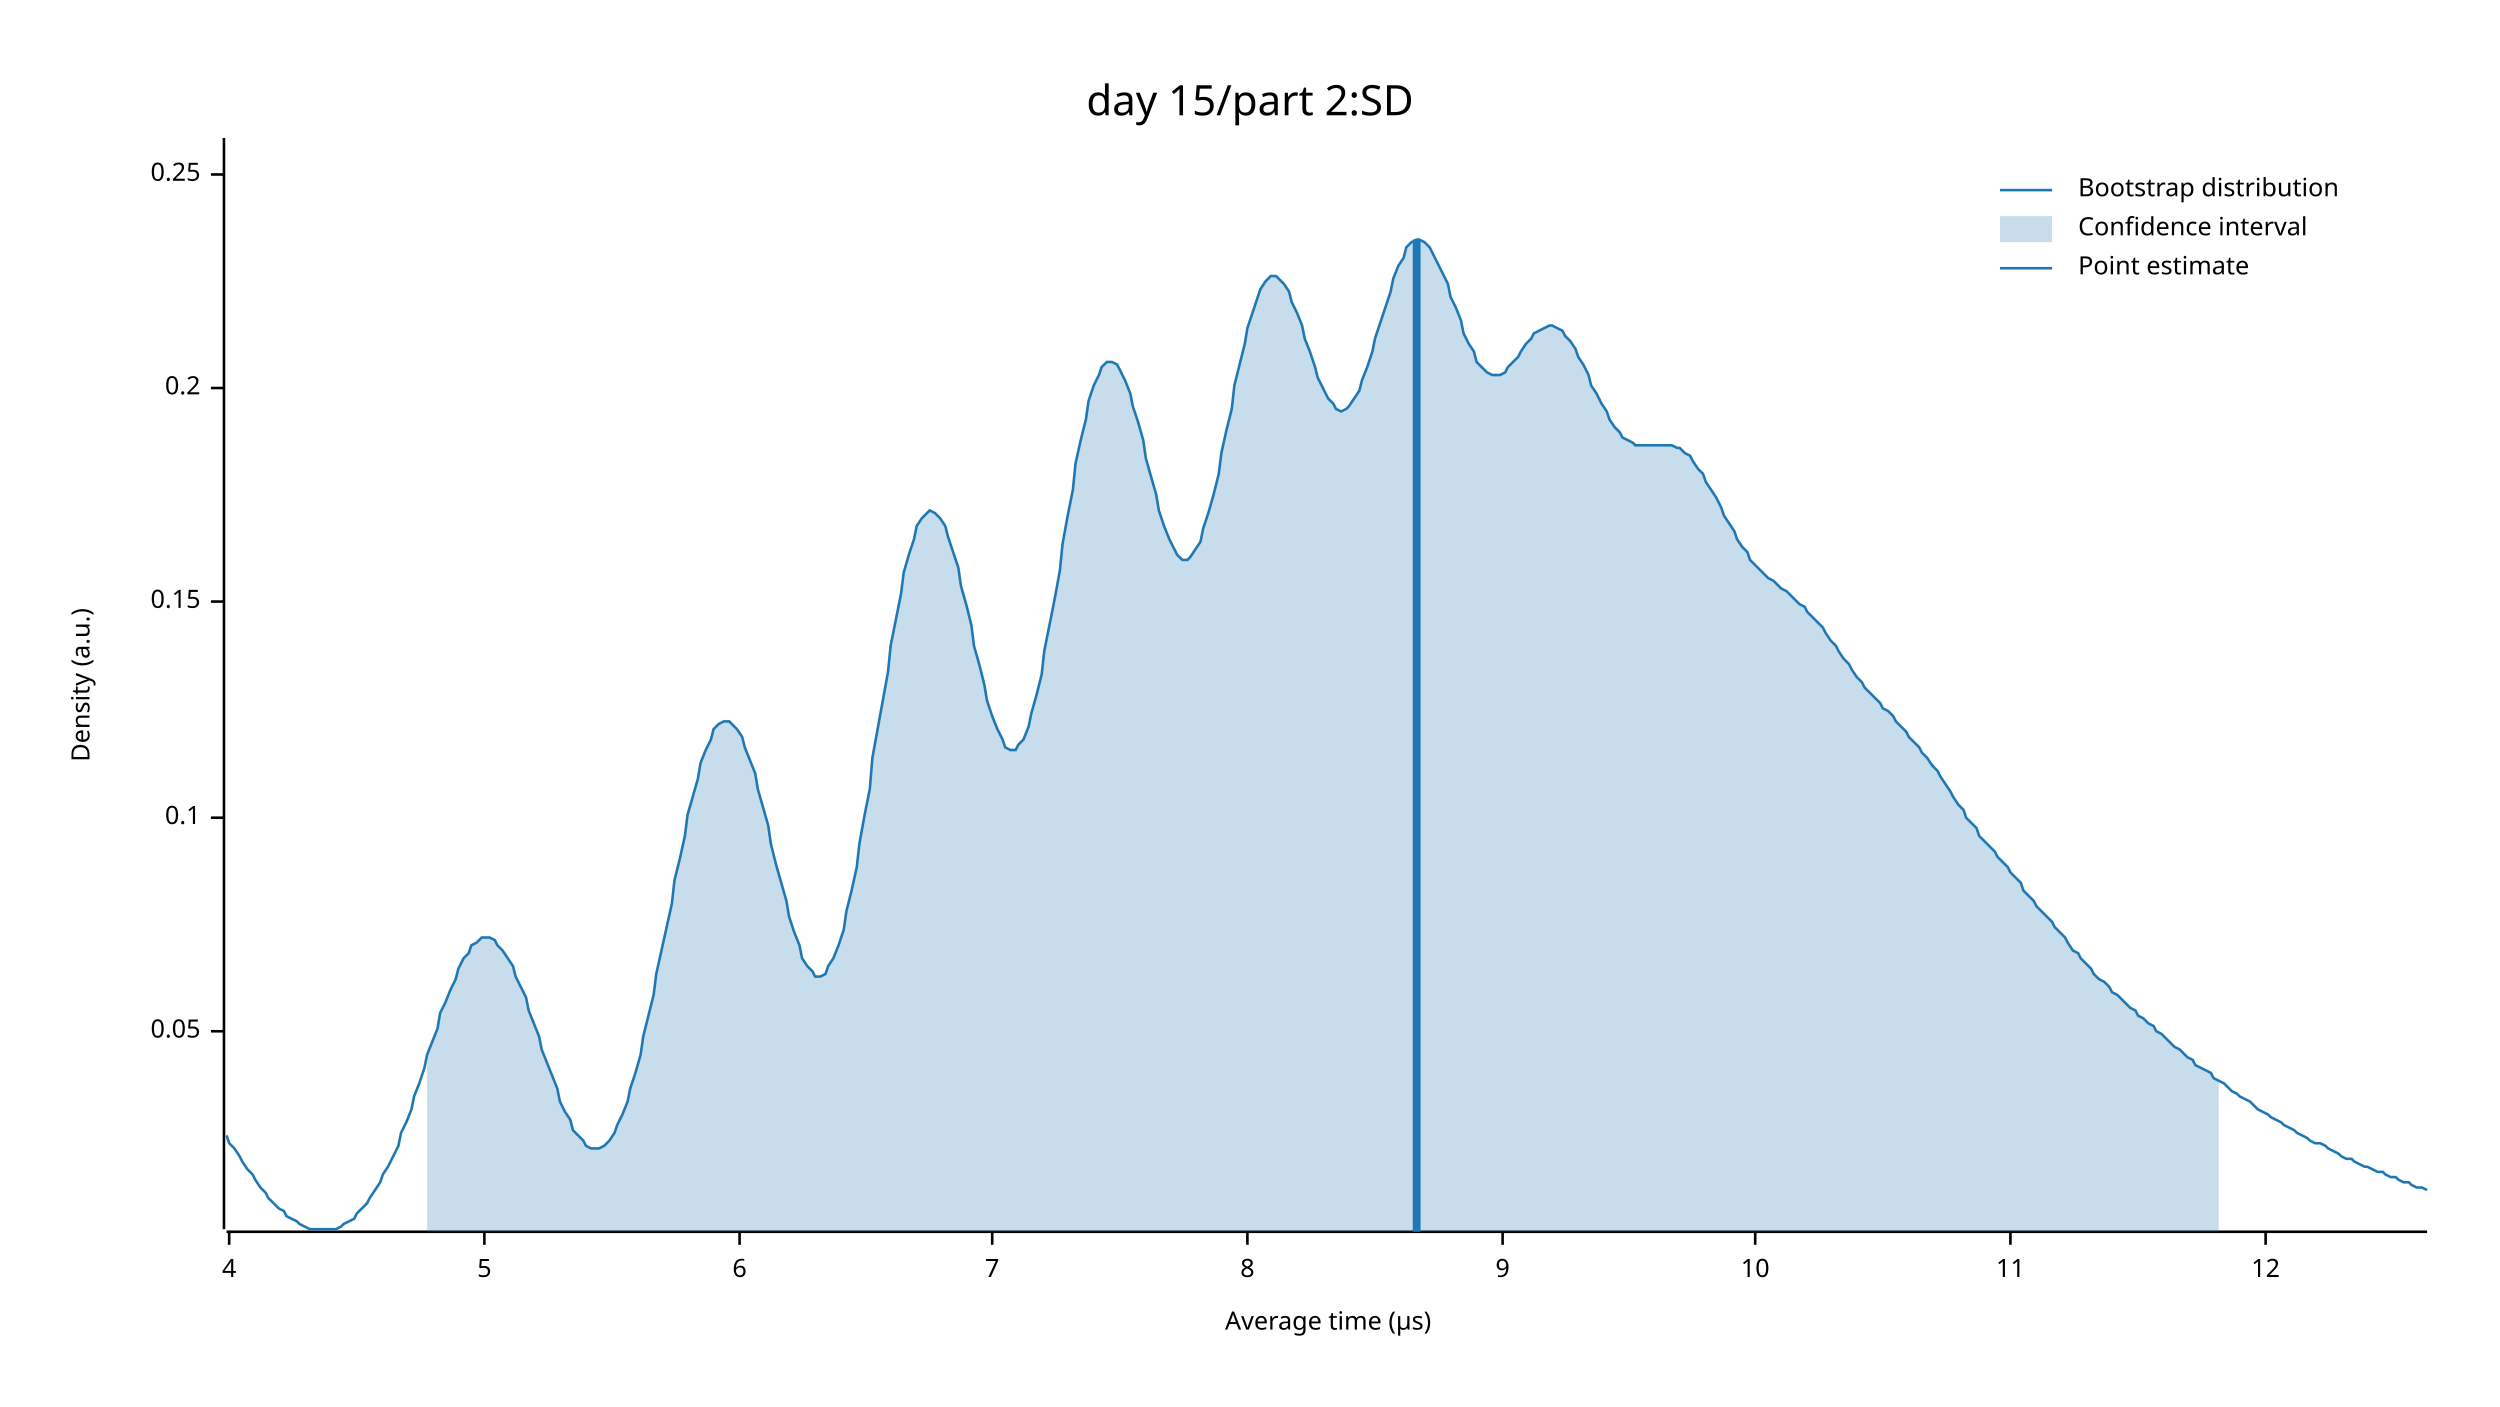
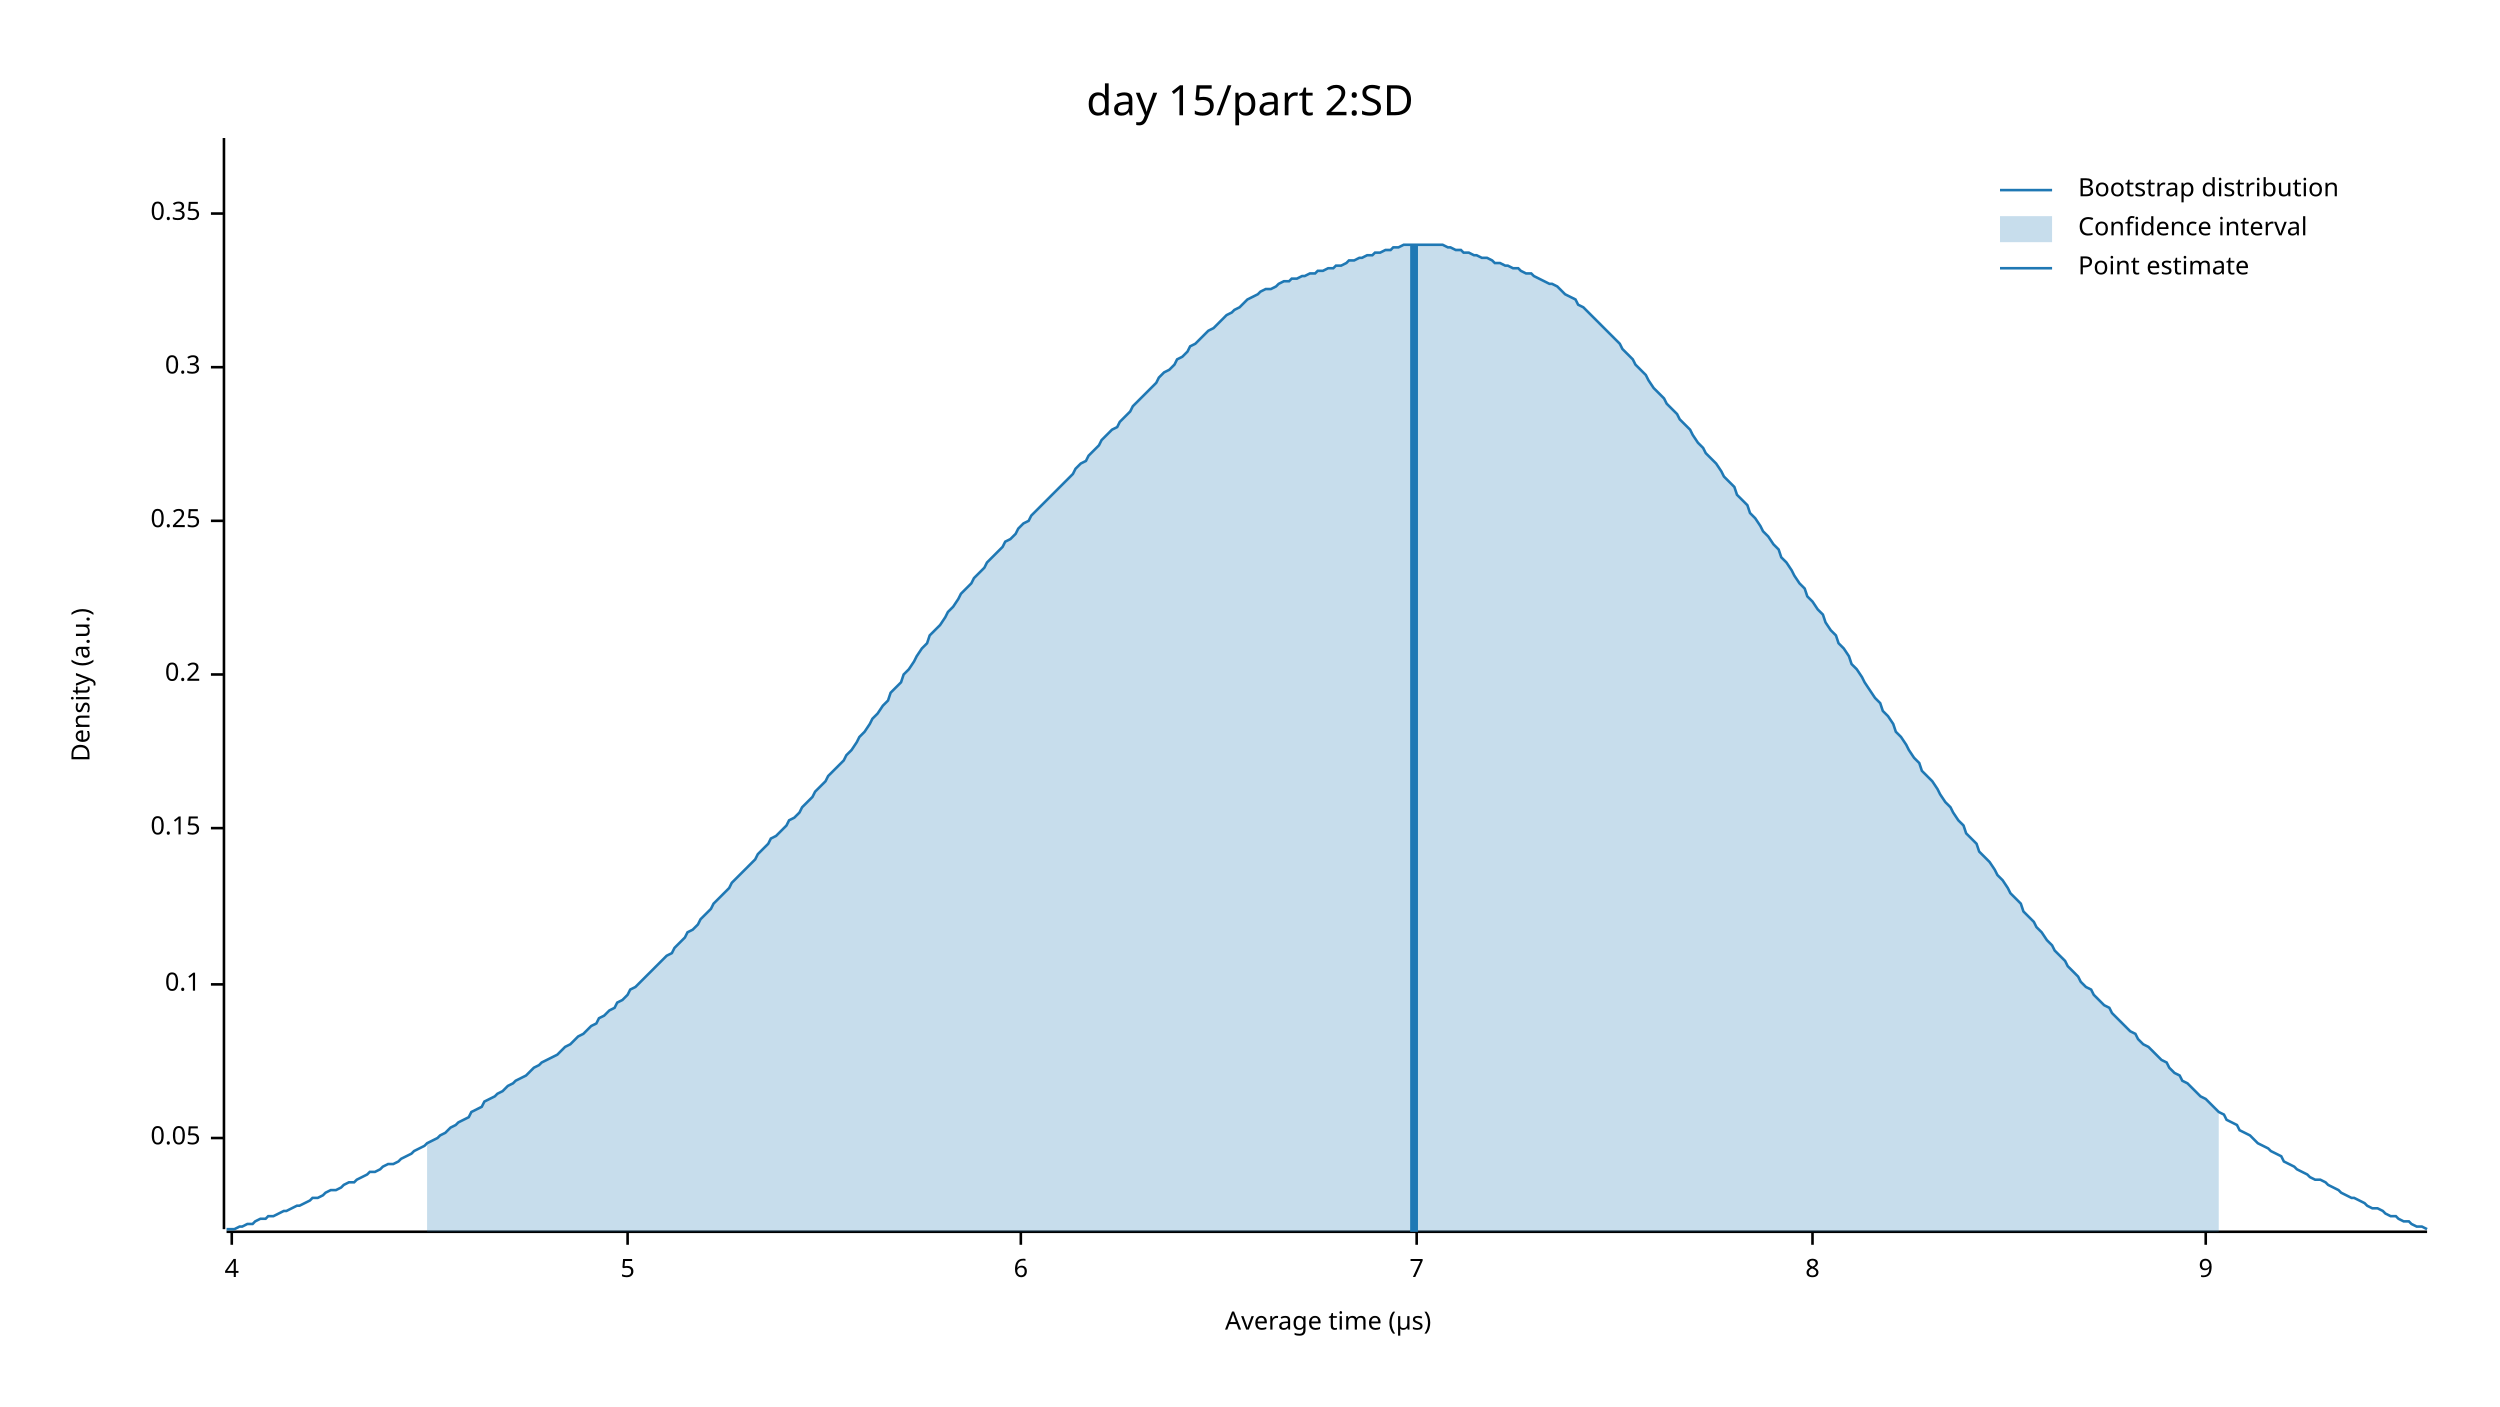
<svg xmlns="http://www.w3.org/2000/svg" width="960" height="540" viewBox="0 0 960 540">
  <text x="480" y="32" dy="0.76em" text-anchor="middle" font-family="sans-serif" font-size="16.129" opacity="1" fill="#000000">
day 15/part 2:SD
</text>
  <text x="27" y="263" dy="0.76em" text-anchor="middle" font-family="sans-serif" font-size="9.677" opacity="1" fill="#000000" transform="rotate(270, 27, 263)">
Density (a.u.)
</text>
  <text x="510" y="513" dy="-0.5ex" text-anchor="middle" font-family="sans-serif" font-size="9.677" opacity="1" fill="#000000">
Average time (µs)
</text>
  <polyline fill="none" opacity="1" stroke="#000000" stroke-width="1" points="86,53 86,472 " />
-   <text x="77" y="396" dy="0.5ex" text-anchor="end" font-family="sans-serif" font-size="9.677" opacity="1" fill="#000000">
+   <text x="77" y="437" dy="0.5ex" text-anchor="end" font-family="sans-serif" font-size="9.677" opacity="1" fill="#000000">
0.05
</text>
-   <polyline fill="none" opacity="1" stroke="#000000" stroke-width="1" points="81,396 86,396 " />
-   <text x="77" y="314" dy="0.5ex" text-anchor="end" font-family="sans-serif" font-size="9.677" opacity="1" fill="#000000">
+   <polyline fill="none" opacity="1" stroke="#000000" stroke-width="1" points="81,437 86,437 " />
+   <text x="77" y="378" dy="0.5ex" text-anchor="end" font-family="sans-serif" font-size="9.677" opacity="1" fill="#000000">
0.1
</text>
-   <polyline fill="none" opacity="1" stroke="#000000" stroke-width="1" points="81,314 86,314 " />
-   <text x="77" y="231" dy="0.5ex" text-anchor="end" font-family="sans-serif" font-size="9.677" opacity="1" fill="#000000">
+   <polyline fill="none" opacity="1" stroke="#000000" stroke-width="1" points="81,378 86,378 " />
+   <text x="77" y="318" dy="0.5ex" text-anchor="end" font-family="sans-serif" font-size="9.677" opacity="1" fill="#000000">
0.15
</text>
-   <polyline fill="none" opacity="1" stroke="#000000" stroke-width="1" points="81,231 86,231 " />
-   <text x="77" y="149" dy="0.5ex" text-anchor="end" font-family="sans-serif" font-size="9.677" opacity="1" fill="#000000">
+   <polyline fill="none" opacity="1" stroke="#000000" stroke-width="1" points="81,318 86,318 " />
+   <text x="77" y="259" dy="0.5ex" text-anchor="end" font-family="sans-serif" font-size="9.677" opacity="1" fill="#000000">
0.2
</text>
-   <polyline fill="none" opacity="1" stroke="#000000" stroke-width="1" points="81,149 86,149 " />
-   <text x="77" y="67" dy="0.5ex" text-anchor="end" font-family="sans-serif" font-size="9.677" opacity="1" fill="#000000">
+   <polyline fill="none" opacity="1" stroke="#000000" stroke-width="1" points="81,259 86,259 " />
+   <text x="77" y="200" dy="0.5ex" text-anchor="end" font-family="sans-serif" font-size="9.677" opacity="1" fill="#000000">
0.25
</text>
-   <polyline fill="none" opacity="1" stroke="#000000" stroke-width="1" points="81,67 86,67 " />
+   <polyline fill="none" opacity="1" stroke="#000000" stroke-width="1" points="81,200 86,200 " />
+   <text x="77" y="141" dy="0.5ex" text-anchor="end" font-family="sans-serif" font-size="9.677" opacity="1" fill="#000000">
+ 0.3
+ </text>
+   <polyline fill="none" opacity="1" stroke="#000000" stroke-width="1" points="81,141 86,141 " />
+   <text x="77" y="82" dy="0.5ex" text-anchor="end" font-family="sans-serif" font-size="9.677" opacity="1" fill="#000000">
+ 0.35
+ </text>
+   <polyline fill="none" opacity="1" stroke="#000000" stroke-width="1" points="81,82 86,82 " />
  <polyline fill="none" opacity="1" stroke="#000000" stroke-width="1" points="87,473 932,473 " />
-   <text x="88" y="483" dy="0.76em" text-anchor="middle" font-family="sans-serif" font-size="9.677" opacity="1" fill="#000000">
+   <text x="89" y="483" dy="0.76em" text-anchor="middle" font-family="sans-serif" font-size="9.677" opacity="1" fill="#000000">
4
</text>
-   <polyline fill="none" opacity="1" stroke="#000000" stroke-width="1" points="88,473 88,478 " />
-   <text x="186" y="483" dy="0.76em" text-anchor="middle" font-family="sans-serif" font-size="9.677" opacity="1" fill="#000000">
+   <polyline fill="none" opacity="1" stroke="#000000" stroke-width="1" points="89,473 89,478 " />
+   <text x="241" y="483" dy="0.76em" text-anchor="middle" font-family="sans-serif" font-size="9.677" opacity="1" fill="#000000">
5
</text>
-   <polyline fill="none" opacity="1" stroke="#000000" stroke-width="1" points="186,473 186,478 " />
-   <text x="284" y="483" dy="0.76em" text-anchor="middle" font-family="sans-serif" font-size="9.677" opacity="1" fill="#000000">
+   <polyline fill="none" opacity="1" stroke="#000000" stroke-width="1" points="241,473 241,478 " />
+   <text x="392" y="483" dy="0.76em" text-anchor="middle" font-family="sans-serif" font-size="9.677" opacity="1" fill="#000000">
6
</text>
-   <polyline fill="none" opacity="1" stroke="#000000" stroke-width="1" points="284,473 284,478 " />
-   <text x="381" y="483" dy="0.76em" text-anchor="middle" font-family="sans-serif" font-size="9.677" opacity="1" fill="#000000">
+   <polyline fill="none" opacity="1" stroke="#000000" stroke-width="1" points="392,473 392,478 " />
+   <text x="544" y="483" dy="0.76em" text-anchor="middle" font-family="sans-serif" font-size="9.677" opacity="1" fill="#000000">
7
</text>
-   <polyline fill="none" opacity="1" stroke="#000000" stroke-width="1" points="381,473 381,478 " />
-   <text x="479" y="483" dy="0.76em" text-anchor="middle" font-family="sans-serif" font-size="9.677" opacity="1" fill="#000000">
+   <polyline fill="none" opacity="1" stroke="#000000" stroke-width="1" points="544,473 544,478 " />
+   <text x="696" y="483" dy="0.76em" text-anchor="middle" font-family="sans-serif" font-size="9.677" opacity="1" fill="#000000">
8
</text>
-   <polyline fill="none" opacity="1" stroke="#000000" stroke-width="1" points="479,473 479,478 " />
-   <text x="577" y="483" dy="0.76em" text-anchor="middle" font-family="sans-serif" font-size="9.677" opacity="1" fill="#000000">
+   <polyline fill="none" opacity="1" stroke="#000000" stroke-width="1" points="696,473 696,478 " />
+   <text x="847" y="483" dy="0.76em" text-anchor="middle" font-family="sans-serif" font-size="9.677" opacity="1" fill="#000000">
9
</text>
-   <polyline fill="none" opacity="1" stroke="#000000" stroke-width="1" points="577,473 577,478 " />
-   <text x="674" y="483" dy="0.76em" text-anchor="middle" font-family="sans-serif" font-size="9.677" opacity="1" fill="#000000">
- 10
- </text>
-   <polyline fill="none" opacity="1" stroke="#000000" stroke-width="1" points="674,473 674,478 " />
-   <text x="772" y="483" dy="0.76em" text-anchor="middle" font-family="sans-serif" font-size="9.677" opacity="1" fill="#000000">
- 11
- </text>
-   <polyline fill="none" opacity="1" stroke="#000000" stroke-width="1" points="772,473 772,478 " />
-   <text x="870" y="483" dy="0.76em" text-anchor="middle" font-family="sans-serif" font-size="9.677" opacity="1" fill="#000000">
- 12
- </text>
-   <polyline fill="none" opacity="1" stroke="#000000" stroke-width="1" points="870,473 870,478 " />
-   <polyline fill="none" opacity="1" stroke="#1F78B4" stroke-width="1" points="87,436 88,439 90,441 92,444 93,446 95,449 97,451 98,453 100,456 102,458 103,460 105,462 107,464 109,465 110,467 112,468 114,469 115,470 117,471 119,472 120,472 122,472 124,472 125,472 127,472 129,472 131,471 132,470 134,469 136,468 137,466 139,464 141,462 142,460 144,457 146,454 147,451 149,448 151,444 153,440 154,435 156,431 158,426 159,421 161,416 163,410 164,405 166,400 168,395 169,389 171,385 173,380 175,376 176,372 178,368 180,366 181,363 183,362 185,360 186,360 188,360 190,361 191,363 193,365 195,368 197,371 198,375 200,379 202,383 203,388 205,393 207,398 208,403 210,408 212,413 214,418 215,423 217,427 219,430 220,434 222,436 224,438 225,440 227,441 229,441 230,441 232,440 234,438 236,435 237,432 239,428 241,423 242,418 244,412 246,405 247,398 249,390 251,382 252,374 254,365 256,356 258,347 259,338 261,330 263,321 264,313 266,306 268,299 269,293 271,288 273,284 274,280 276,278 278,277 280,277 281,278 283,280 285,283 286,287 288,292 290,297 291,303 293,310 295,317 296,324 298,332 300,339 302,346 303,352 305,358 307,363 308,368 310,371 312,373 313,375 315,375 317,374 318,371 320,368 322,363 324,357 325,350 327,342 329,333 330,324 332,313 334,303 335,291 337,280 339,269 341,258 342,248 344,238 346,228 347,220 349,213 351,207 352,202 354,199 356,197 357,196 359,197 361,199 363,202 364,206 366,212 368,218 369,225 371,232 373,240 374,248 376,255 378,263 379,269 381,275 383,280 385,284 386,287 388,288 390,288 391,286 393,284 395,279 396,274 398,267 400,259 401,250 403,240 405,230 407,219 408,209 410,198 412,188 413,178 415,169 417,161 418,154 420,148 422,144 423,141 425,139 427,139 429,140 430,142 432,146 434,151 435,156 437,162 439,169 440,176 442,183 444,190 445,196 447,202 449,207 451,211 452,213 454,215 456,215 457,214 459,211 461,208 462,203 464,197 466,190 468,182 469,174 471,165 473,157 474,148 476,140 478,132 479,126 481,120 483,114 484,111 486,108 488,106 490,106 491,107 493,109 495,112 496,116 498,120 500,125 501,130 503,135 505,141 506,145 508,149 510,153 512,155 513,157 515,158 517,157 518,156 520,153 522,150 523,146 525,141 527,135 528,130 530,124 532,118 534,112 535,107 537,102 539,99 540,95 542,93 544,92 545,92 547,93 549,95 550,97 552,101 554,105 556,109 557,114 559,118 561,123 562,128 564,132 566,135 567,139 569,141 571,143 573,144 574,144 576,144 578,143 579,141 581,139 583,137 584,135 586,132 588,130 589,128 591,127 593,126 595,125 596,125 598,126 600,127 601,129 603,131 605,134 606,137 608,140 610,144 611,148 613,151 615,155 617,158 618,161 620,164 622,166 623,168 625,169 627,170 628,171 630,171 632,171 633,171 635,171 637,171 639,171 640,171 642,171 644,172 645,172 647,174 649,175 650,177 652,180 654,182 655,185 657,188 659,191 661,195 662,198 664,201 666,204 667,207 669,210 671,212 672,215 674,217 676,219 677,220 679,222 681,223 683,225 684,226 686,227 688,229 689,230 691,232 693,233 694,235 696,237 698,239 700,241 701,243 703,246 705,248 706,250 708,253 710,255 711,257 713,260 715,262 716,264 718,266 720,268 722,270 723,272 725,273 727,275 728,277 730,279 732,281 733,283 735,285 737,287 738,289 740,291 742,294 744,296 745,298 747,301 749,304 750,306 752,309 754,311 755,314 757,316 759,318 760,321 762,323 764,325 766,327 767,329 769,331 771,333 772,335 774,337 776,339 777,342 779,344 781,346 782,348 784,350 786,352 788,354 789,356 791,358 793,360 794,362 796,365 798,366 799,368 801,370 803,372 804,374 806,376 808,377 810,379 811,381 813,382 815,384 816,385 818,387 820,388 821,390 823,391 825,393 827,394 828,396 830,397 832,399 833,400 835,402 837,403 838,404 840,406 842,407 843,409 845,410 847,411 849,412 850,414 852,415 854,416 855,417 857,419 859,420 860,421 862,422 864,423 865,424 867,426 869,427 871,428 872,429 874,430 876,431 877,432 879,433 881,434 882,435 884,436 886,437 887,438 889,439 891,439 893,440 894,441 896,442 898,443 899,444 901,445 903,445 904,446 906,447 908,448 909,448 911,449 913,450 915,450 916,451 918,452 920,452 921,453 923,454 925,454 926,455 928,456 930,456 932,457 " />
-   <polygon opacity="0.25" fill="#1F78B4" points="164,405 166,400 168,395 169,389 171,385 173,380 175,376 176,372 178,368 180,366 181,363 183,362 185,360 186,360 188,360 190,361 191,363 193,365 195,368 197,371 198,375 200,379 202,383 203,388 205,393 207,398 208,403 210,408 212,413 214,418 215,423 217,427 219,430 220,434 222,436 224,438 225,440 227,441 229,441 230,441 232,440 234,438 236,435 237,432 239,428 241,423 242,418 244,412 246,405 247,398 249,390 251,382 252,374 254,365 256,356 258,347 259,338 261,330 263,321 264,313 266,306 268,299 269,293 271,288 273,284 274,280 276,278 278,277 280,277 281,278 283,280 285,283 286,287 288,292 290,297 291,303 293,310 295,317 296,324 298,332 300,339 302,346 303,352 305,358 307,363 308,368 310,371 312,373 313,375 315,375 317,374 318,371 320,368 322,363 324,357 325,350 327,342 329,333 330,324 332,313 334,303 335,291 337,280 339,269 341,258 342,248 344,238 346,228 347,220 349,213 351,207 352,202 354,199 356,197 357,196 359,197 361,199 363,202 364,206 366,212 368,218 369,225 371,232 373,240 374,248 376,255 378,263 379,269 381,275 383,280 385,284 386,287 388,288 390,288 391,286 393,284 395,279 396,274 398,267 400,259 401,250 403,240 405,230 407,219 408,209 410,198 412,188 413,178 415,169 417,161 418,154 420,148 422,144 423,141 425,139 427,139 429,140 430,142 432,146 434,151 435,156 437,162 439,169 440,176 442,183 444,190 445,196 447,202 449,207 451,211 452,213 454,215 456,215 457,214 459,211 461,208 462,203 464,197 466,190 468,182 469,174 471,165 473,157 474,148 476,140 478,132 479,126 481,120 483,114 484,111 486,108 488,106 490,106 491,107 493,109 495,112 496,116 498,120 500,125 501,130 503,135 505,141 506,145 508,149 510,153 512,155 513,157 515,158 517,157 518,156 520,153 522,150 523,146 525,141 527,135 528,130 530,124 532,118 534,112 535,107 537,102 539,99 540,95 542,93 544,92 545,92 547,93 549,95 550,97 552,101 554,105 556,109 557,114 559,118 561,123 562,128 564,132 566,135 567,139 569,141 571,143 573,144 574,144 576,144 578,143 579,141 581,139 583,137 584,135 586,132 588,130 589,128 591,127 593,126 595,125 596,125 598,126 600,127 601,129 603,131 605,134 606,137 608,140 610,144 611,148 613,151 615,155 617,158 618,161 620,164 622,166 623,168 625,169 627,170 628,171 630,171 632,171 633,171 635,171 637,171 639,171 640,171 642,171 644,172 645,172 647,174 649,175 650,177 652,180 654,182 655,185 657,188 659,191 661,195 662,198 664,201 666,204 667,207 669,210 671,212 672,215 674,217 676,219 677,220 679,222 681,223 683,225 684,226 686,227 688,229 689,230 691,232 693,233 694,235 696,237 698,239 700,241 701,243 703,246 705,248 706,250 708,253 710,255 711,257 713,260 715,262 716,264 718,266 720,268 722,270 723,272 725,273 727,275 728,277 730,279 732,281 733,283 735,285 737,287 738,289 740,291 742,294 744,296 745,298 747,301 749,304 750,306 752,309 754,311 755,314 757,316 759,318 760,321 762,323 764,325 766,327 767,329 769,331 771,333 772,335 774,337 776,339 777,342 779,344 781,346 782,348 784,350 786,352 788,354 789,356 791,358 793,360 794,362 796,365 798,366 799,368 801,370 803,372 804,374 806,376 808,377 810,379 811,381 813,382 815,384 816,385 818,387 820,388 821,390 823,391 825,393 827,394 828,396 830,397 832,399 833,400 835,402 837,403 838,404 840,406 842,407 843,409 845,410 847,411 849,412 850,414 852,415 852,473 164,473 " />
-   <polyline fill="none" opacity="1" stroke="#1F78B4" stroke-width="3" points="544,473 544,92 " />
+   <polyline fill="none" opacity="1" stroke="#000000" stroke-width="1" points="847,473 847,478 " />
+   <polyline fill="none" opacity="1" stroke="#1F78B4" stroke-width="1" points="87,472 88,472 90,472 92,471 93,471 95,470 97,470 98,469 100,468 102,468 103,467 105,467 107,466 109,465 110,465 112,464 114,463 115,463 117,462 119,461 120,460 122,460 124,459 125,458 127,457 129,457 131,456 132,455 134,454 136,454 137,453 139,452 141,451 142,450 144,450 146,449 147,448 149,447 151,447 153,446 154,445 156,444 158,443 159,442 161,441 163,440 164,439 166,438 168,437 169,436 171,435 173,433 175,432 176,431 178,430 180,429 181,427 183,426 185,425 186,423 188,422 190,421 191,420 193,419 195,417 197,416 198,415 200,414 202,413 203,412 205,410 207,409 208,408 210,407 212,406 214,405 215,404 217,402 219,401 220,400 222,398 224,397 225,396 227,394 229,393 230,391 232,390 234,388 236,387 237,385 239,384 241,382 242,380 244,379 246,377 247,376 249,374 251,372 252,371 254,369 256,367 258,366 259,364 261,362 263,360 264,358 266,357 268,355 269,353 271,351 273,349 274,347 276,345 278,343 280,341 281,339 283,337 285,335 286,334 288,332 290,330 291,328 293,326 295,324 296,322 298,321 300,319 302,317 303,315 305,314 307,312 308,310 310,308 312,306 313,304 315,302 317,300 318,298 320,296 322,294 324,292 325,290 327,288 329,285 330,283 332,281 334,278 335,276 337,274 339,271 341,269 342,266 344,264 346,262 347,259 349,257 351,254 352,252 354,249 356,247 357,244 359,242 361,240 363,237 364,235 366,233 368,230 369,228 371,226 373,224 374,222 376,220 378,218 379,216 381,214 383,212 385,210 386,208 388,207 390,205 391,203 393,201 395,200 396,198 398,196 400,194 401,193 403,191 405,189 407,187 408,186 410,184 412,182 413,180 415,178 417,177 418,175 420,173 422,171 423,169 425,167 427,165 429,164 430,162 432,160 434,158 435,156 437,154 439,152 440,151 442,149 444,147 445,145 447,143 449,142 451,140 452,138 454,137 456,135 457,133 459,132 461,130 462,129 464,127 466,126 468,124 469,123 471,121 473,120 474,119 476,118 478,116 479,115 481,114 483,113 484,112 486,111 488,111 490,110 491,109 493,108 495,108 496,107 498,107 500,106 501,106 503,105 505,105 506,104 508,104 510,103 512,103 513,102 515,102 517,101 518,100 520,100 522,99 523,99 525,98 527,98 528,97 530,97 532,96 534,96 535,95 537,95 539,94 540,94 542,94 544,94 545,94 547,94 549,94 550,94 552,94 554,94 556,95 557,95 559,96 561,96 562,97 564,97 566,98 567,98 569,99 571,99 573,100 574,101 576,101 578,102 579,102 581,103 583,103 584,104 586,105 588,105 589,106 591,107 593,108 595,109 596,109 598,110 600,112 601,113 603,114 605,115 606,117 608,118 610,120 611,121 613,123 615,125 617,127 618,128 620,130 622,132 623,134 625,136 627,138 628,140 630,142 632,144 633,146 635,149 637,151 639,153 640,155 642,157 644,159 645,161 647,163 649,165 650,167 652,170 654,172 655,174 657,176 659,178 661,181 662,183 664,185 666,187 667,190 669,192 671,194 672,197 674,199 676,202 677,204 679,206 681,209 683,211 684,214 686,216 688,219 689,221 691,224 693,226 694,229 696,231 698,234 700,236 701,239 703,242 705,244 706,247 708,249 710,252 711,255 713,257 715,260 716,262 718,265 720,268 722,270 723,273 725,275 727,278 728,281 730,283 732,286 733,288 735,291 737,293 738,296 740,298 742,300 744,303 745,305 747,308 749,310 750,312 752,315 754,317 755,320 757,322 759,324 760,327 762,329 764,331 766,334 767,336 769,338 771,341 772,343 774,345 776,347 777,350 779,352 781,354 782,356 784,358 786,361 788,363 789,365 791,367 793,369 794,371 796,373 798,375 799,377 801,379 803,380 804,382 806,384 808,386 810,387 811,389 813,391 815,393 816,394 818,396 820,397 821,399 823,401 825,402 827,404 828,405 830,407 832,408 833,410 835,412 837,413 838,415 840,416 842,418 843,419 845,421 847,422 849,424 850,425 852,427 854,428 855,430 857,431 859,432 860,434 862,435 864,436 865,437 867,439 869,440 871,441 872,442 874,443 876,444 877,446 879,447 881,448 882,449 884,450 886,451 887,452 889,453 891,453 893,454 894,455 896,456 898,457 899,458 901,459 903,460 904,460 906,461 908,462 909,463 911,464 913,464 915,465 916,466 918,467 920,467 921,468 923,469 925,469 926,470 928,471 930,471 932,472 " />
+   <polygon opacity="0.25" fill="#1F78B4" points="164,439 166,438 168,437 169,436 171,435 173,433 175,432 176,431 178,430 180,429 181,427 183,426 185,425 186,423 188,422 190,421 191,420 193,419 195,417 197,416 198,415 200,414 202,413 203,412 205,410 207,409 208,408 210,407 212,406 214,405 215,404 217,402 219,401 220,400 222,398 224,397 225,396 227,394 229,393 230,391 232,390 234,388 236,387 237,385 239,384 241,382 242,380 244,379 246,377 247,376 249,374 251,372 252,371 254,369 256,367 258,366 259,364 261,362 263,360 264,358 266,357 268,355 269,353 271,351 273,349 274,347 276,345 278,343 280,341 281,339 283,337 285,335 286,334 288,332 290,330 291,328 293,326 295,324 296,322 298,321 300,319 302,317 303,315 305,314 307,312 308,310 310,308 312,306 313,304 315,302 317,300 318,298 320,296 322,294 324,292 325,290 327,288 329,285 330,283 332,281 334,278 335,276 337,274 339,271 341,269 342,266 344,264 346,262 347,259 349,257 351,254 352,252 354,249 356,247 357,244 359,242 361,240 363,237 364,235 366,233 368,230 369,228 371,226 373,224 374,222 376,220 378,218 379,216 381,214 383,212 385,210 386,208 388,207 390,205 391,203 393,201 395,200 396,198 398,196 400,194 401,193 403,191 405,189 407,187 408,186 410,184 412,182 413,180 415,178 417,177 418,175 420,173 422,171 423,169 425,167 427,165 429,164 430,162 432,160 434,158 435,156 437,154 439,152 440,151 442,149 444,147 445,145 447,143 449,142 451,140 452,138 454,137 456,135 457,133 459,132 461,130 462,129 464,127 466,126 468,124 469,123 471,121 473,120 474,119 476,118 478,116 479,115 481,114 483,113 484,112 486,111 488,111 490,110 491,109 493,108 495,108 496,107 498,107 500,106 501,106 503,105 505,105 506,104 508,104 510,103 512,103 513,102 515,102 517,101 518,100 520,100 522,99 523,99 525,98 527,98 528,97 530,97 532,96 534,96 535,95 537,95 539,94 540,94 542,94 544,94 545,94 547,94 549,94 550,94 552,94 554,94 556,95 557,95 559,96 561,96 562,97 564,97 566,98 567,98 569,99 571,99 573,100 574,101 576,101 578,102 579,102 581,103 583,103 584,104 586,105 588,105 589,106 591,107 593,108 595,109 596,109 598,110 600,112 601,113 603,114 605,115 606,117 608,118 610,120 611,121 613,123 615,125 617,127 618,128 620,130 622,132 623,134 625,136 627,138 628,140 630,142 632,144 633,146 635,149 637,151 639,153 640,155 642,157 644,159 645,161 647,163 649,165 650,167 652,170 654,172 655,174 657,176 659,178 661,181 662,183 664,185 666,187 667,190 669,192 671,194 672,197 674,199 676,202 677,204 679,206 681,209 683,211 684,214 686,216 688,219 689,221 691,224 693,226 694,229 696,231 698,234 700,236 701,239 703,242 705,244 706,247 708,249 710,252 711,255 713,257 715,260 716,262 718,265 720,268 722,270 723,273 725,275 727,278 728,281 730,283 732,286 733,288 735,291 737,293 738,296 740,298 742,300 744,303 745,305 747,308 749,310 750,312 752,315 754,317 755,320 757,322 759,324 760,327 762,329 764,331 766,334 767,336 769,338 771,341 772,343 774,345 776,347 777,350 779,352 781,354 782,356 784,358 786,361 788,363 789,365 791,367 793,369 794,371 796,373 798,375 799,377 801,379 803,380 804,382 806,384 808,386 810,387 811,389 813,391 815,393 816,394 818,396 820,397 821,399 823,401 825,402 827,404 828,405 830,407 832,408 833,410 835,412 837,413 838,415 840,416 842,418 843,419 845,421 847,422 849,424 850,425 852,427 852,473 164,473 " />
+   <polyline fill="none" opacity="1" stroke="#1F78B4" stroke-width="3" points="543,473 543,94 " />
  <text x="798" y="68" dy="0.76em" text-anchor="start" font-family="sans-serif" font-size="9.677" opacity="1" fill="#000000">
Bootstrap distribution
</text>
  <text x="798" y="83" dy="0.76em" text-anchor="start" font-family="sans-serif" font-size="9.677" opacity="1" fill="#000000">
Confidence interval
</text>
  <text x="798" y="98" dy="0.76em" text-anchor="start" font-family="sans-serif" font-size="9.677" opacity="1" fill="#000000">
Point estimate
</text>
  <polyline fill="none" opacity="1" stroke="#1F78B4" stroke-width="1" points="768,73 788,73 " />
  <rect x="768" y="83" width="20" height="10" opacity="0.25" fill="#1F78B4" stroke="none" />
  <polyline fill="none" opacity="1" stroke="#1F78B4" stroke-width="1" points="768,103 788,103 " />
</svg>
